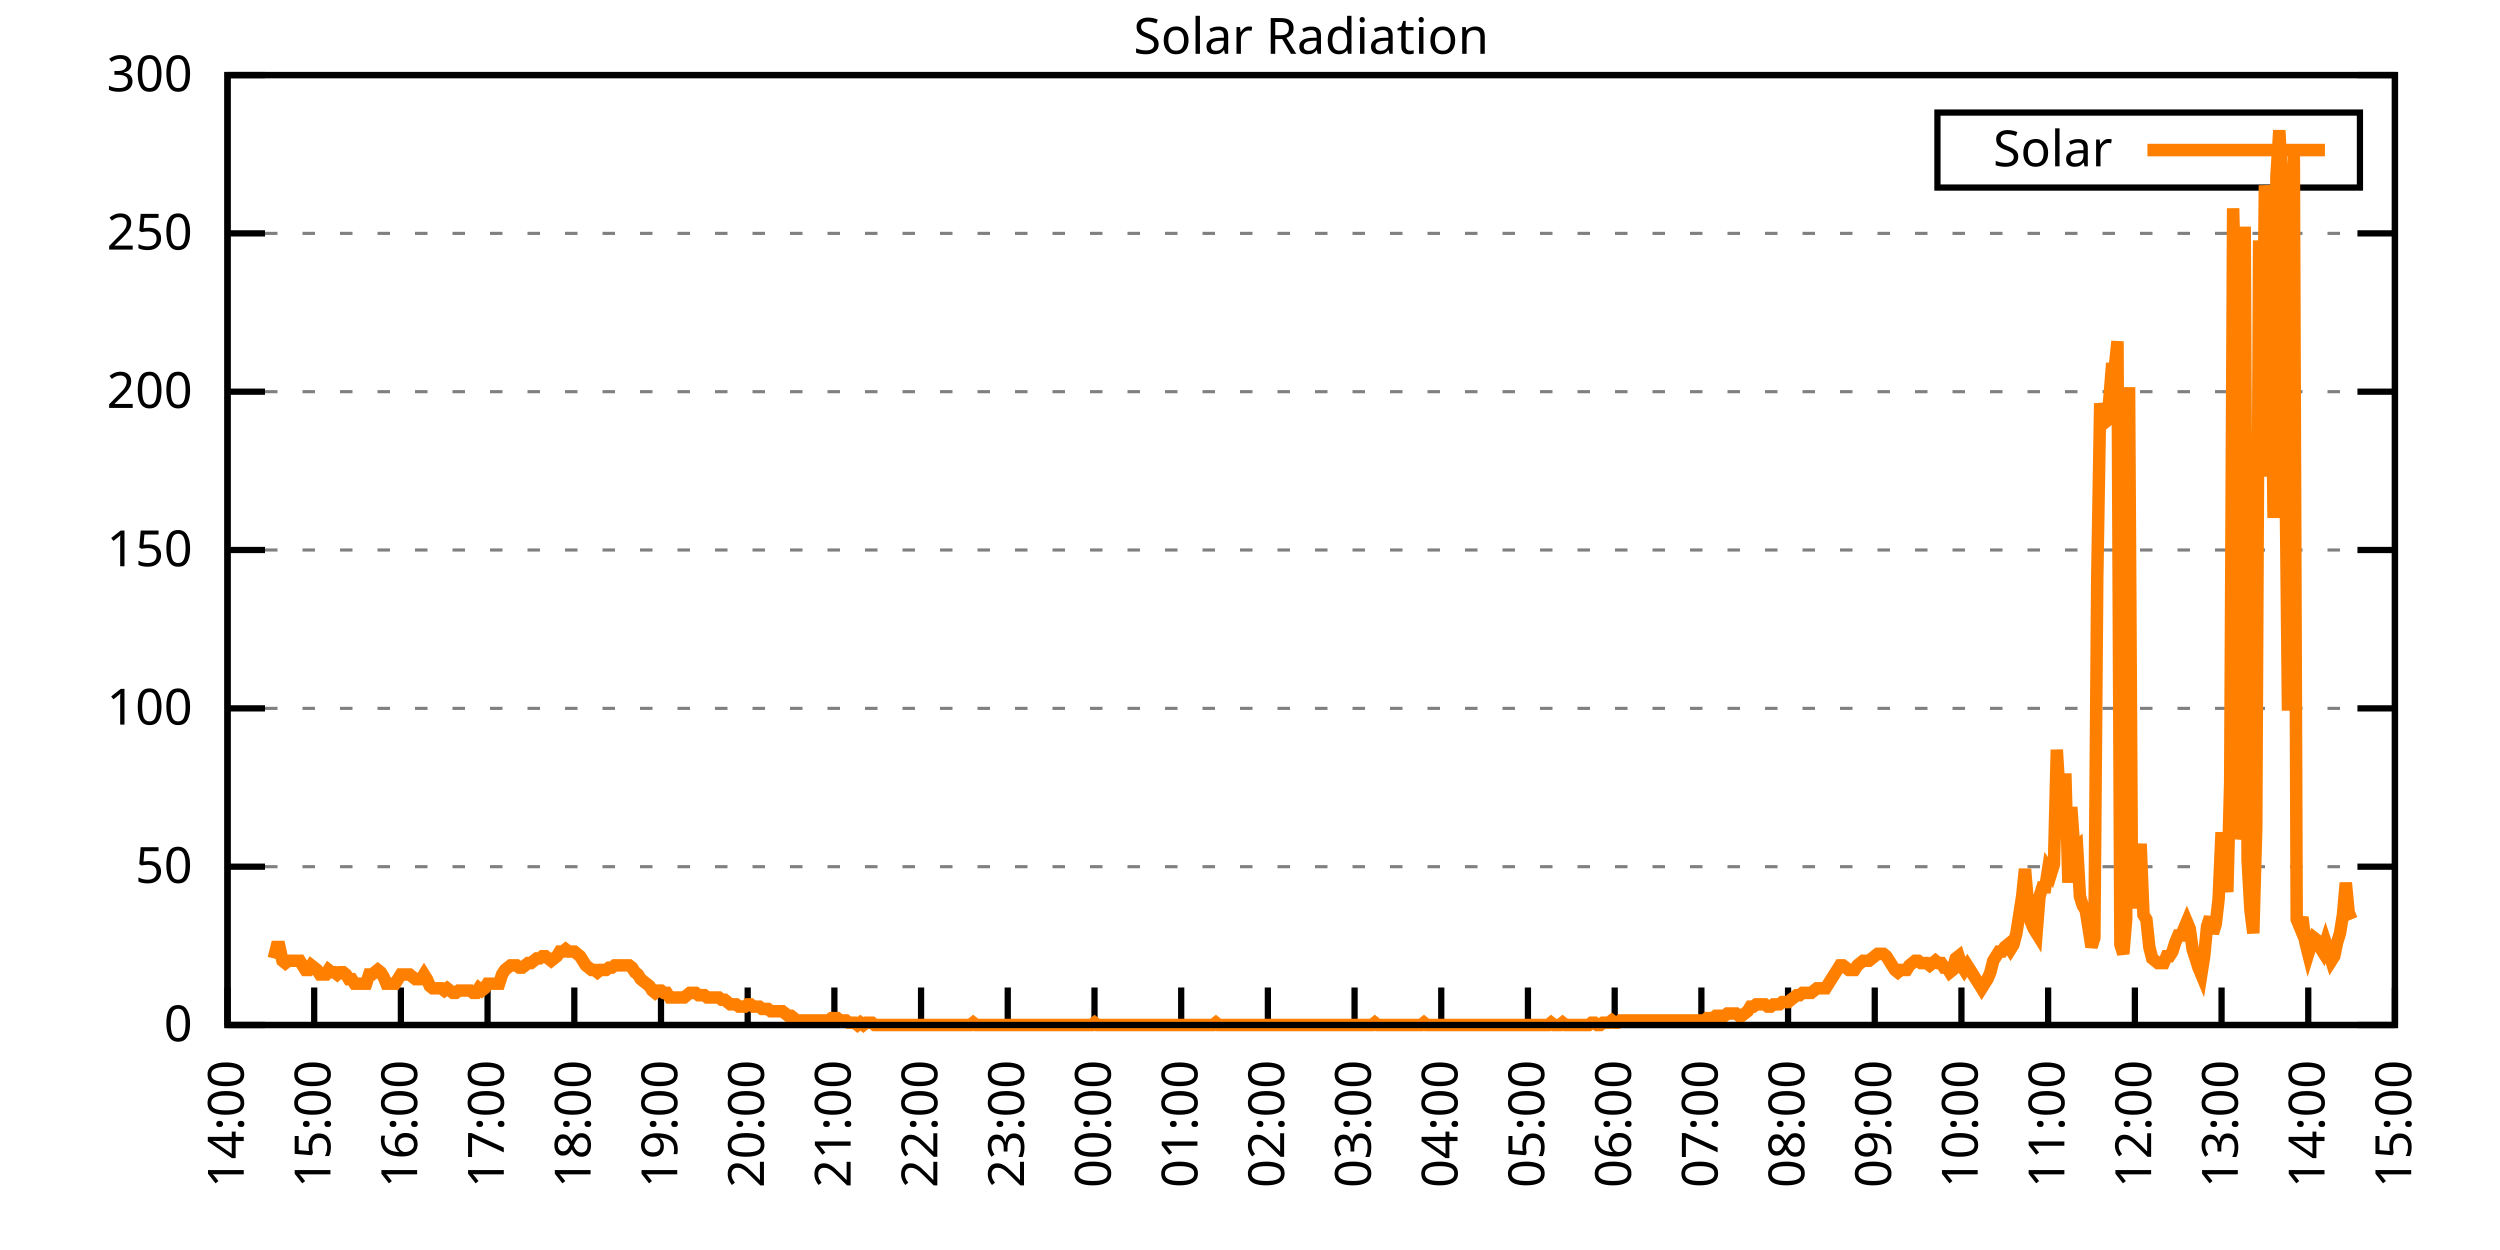
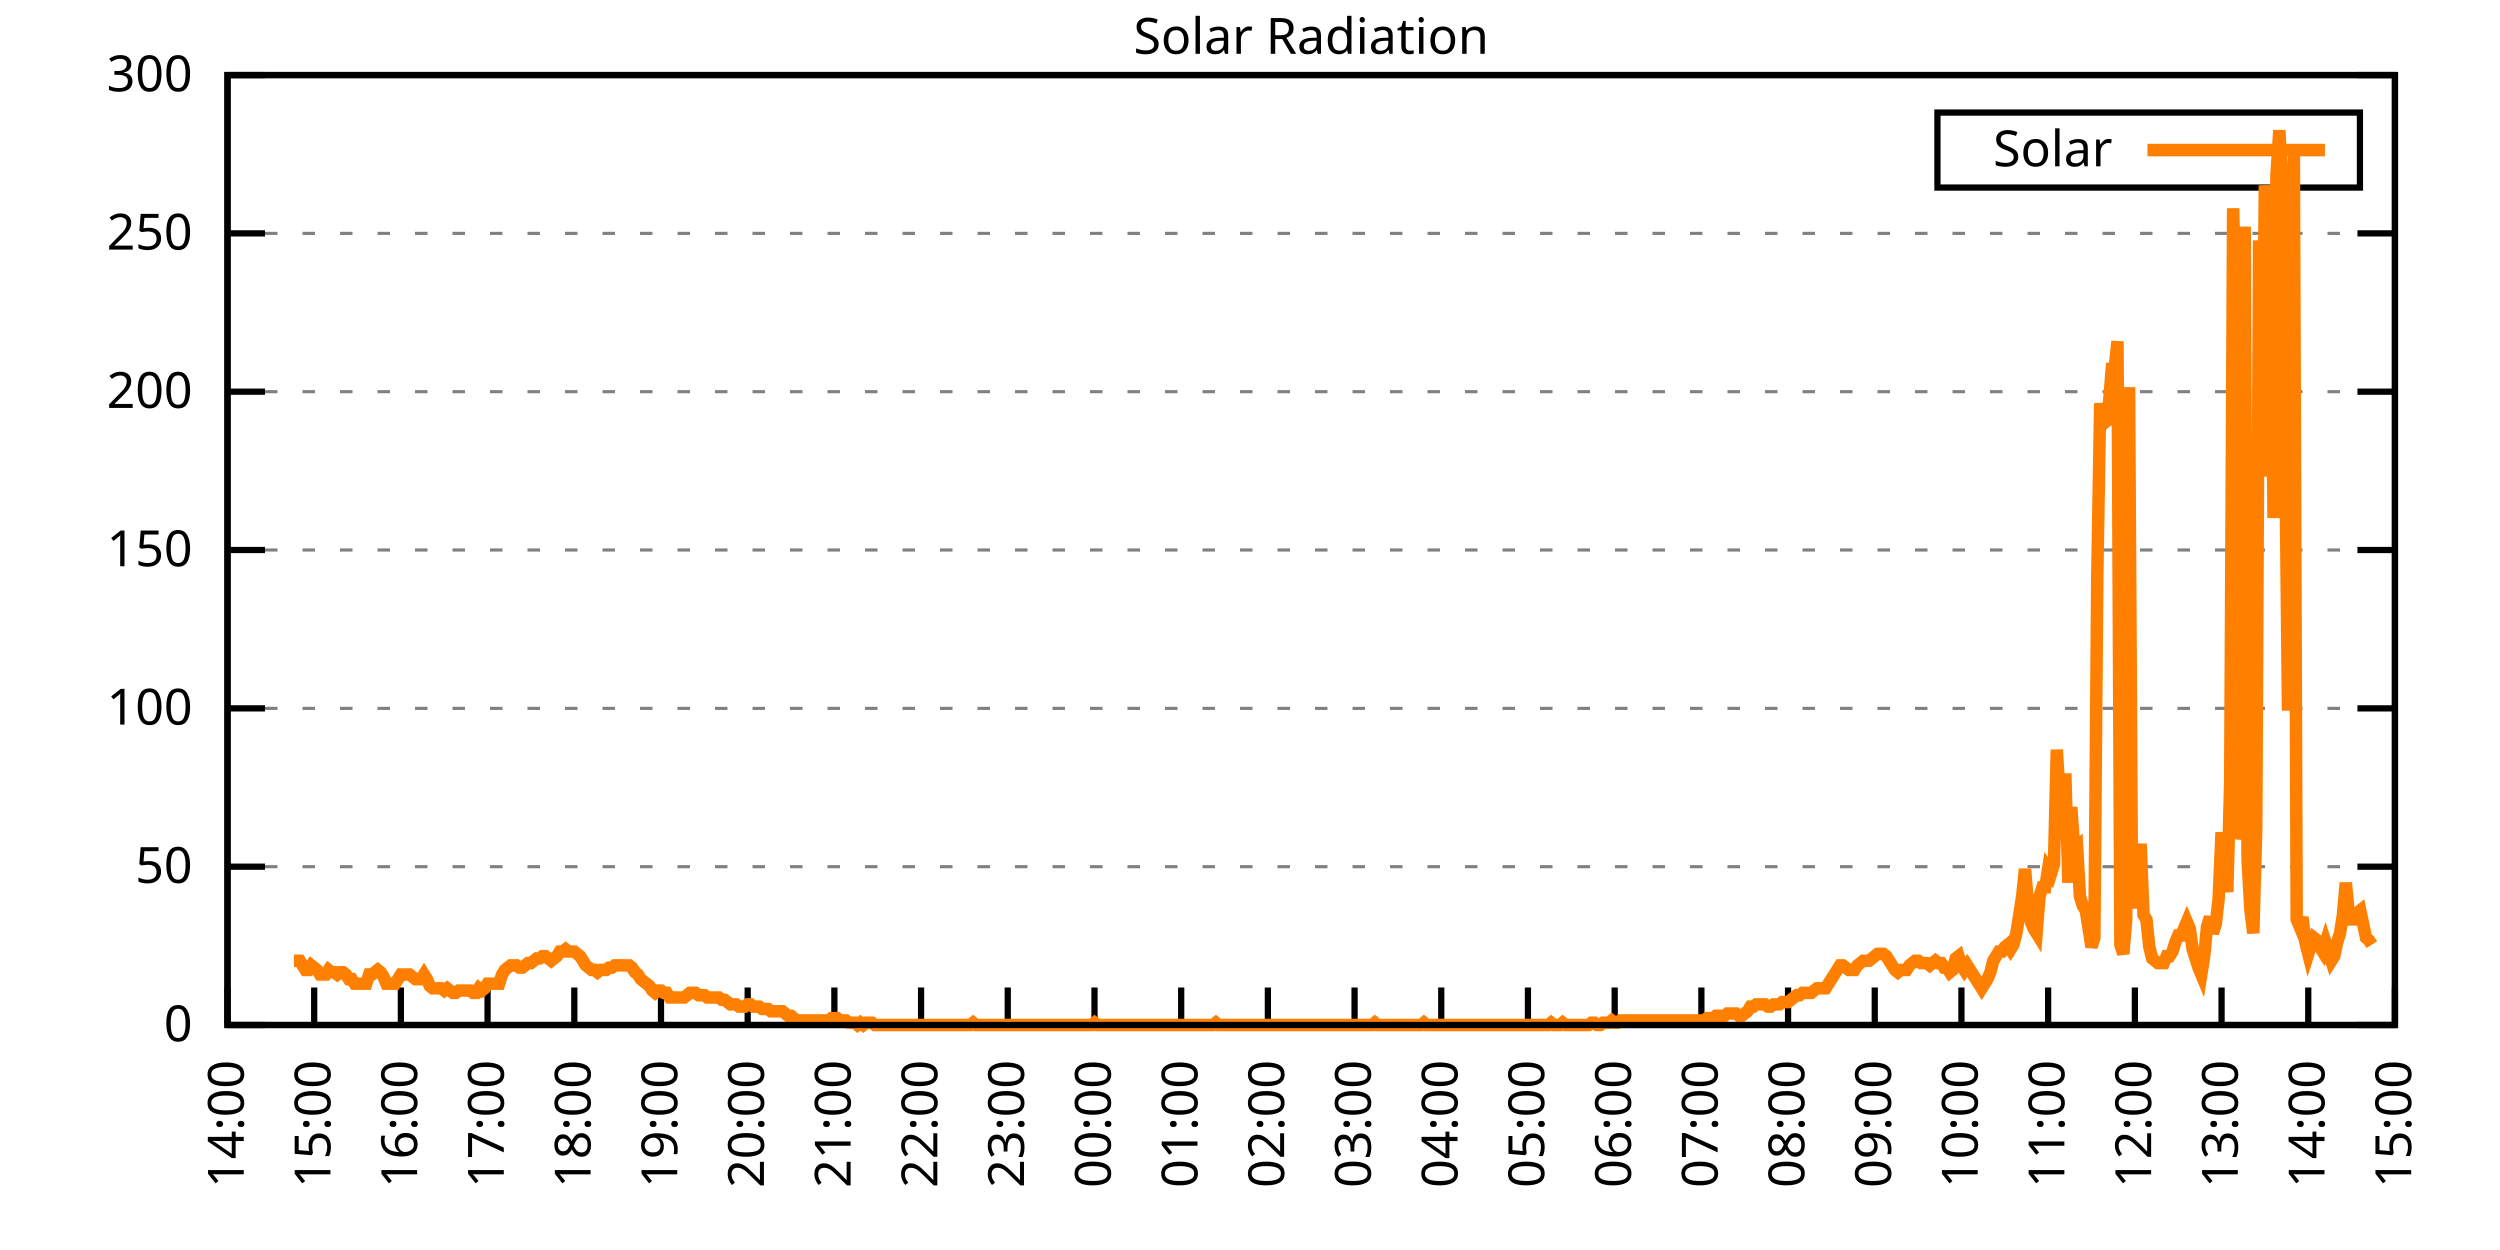
<svg xmlns="http://www.w3.org/2000/svg" xmlns:xlink="http://www.w3.org/1999/xlink" width="400" height="200" viewBox="0 0 400 200">
  <g id="gnuplot_canvas">
    <rect x="0" y="0" width="400" height="200" fill="none" />
    <defs>
      <circle id="gpDot" r="0.5" stroke-width="0.5" stroke="currentColor" />
      <path id="gpPt0" stroke-width="0.333" stroke="currentColor" d="M-1,0 h2 M0,-1 v2" />
      <path id="gpPt1" stroke-width="0.333" stroke="currentColor" d="M-1,-1 L1,1 M1,-1 L-1,1" />
      <path id="gpPt2" stroke-width="0.333" stroke="currentColor" d="M-1,0 L1,0 M0,-1 L0,1 M-1,-1 L1,1 M-1,1 L1,-1" />
      <rect id="gpPt3" stroke-width="0.333" stroke="currentColor" x="-1" y="-1" width="2" height="2" />
      <rect id="gpPt4" stroke-width="0.333" stroke="currentColor" fill="currentColor" x="-1" y="-1" width="2" height="2" />
      <circle id="gpPt5" stroke-width="0.333" stroke="currentColor" cx="0" cy="0" r="1" />
      <use xlink:href="#gpPt5" id="gpPt6" fill="currentColor" stroke="none" />
      <path id="gpPt7" stroke-width="0.333" stroke="currentColor" d="M0,-1.33 L-1.33,0.67 L1.33,0.67 z" />
      <use xlink:href="#gpPt7" id="gpPt8" fill="currentColor" stroke="none" />
      <use xlink:href="#gpPt7" id="gpPt9" stroke="currentColor" transform="rotate(180)" />
      <use xlink:href="#gpPt9" id="gpPt10" fill="currentColor" stroke="none" />
      <use xlink:href="#gpPt3" id="gpPt11" stroke="currentColor" transform="rotate(45)" />
      <use xlink:href="#gpPt11" id="gpPt12" fill="currentColor" stroke="none" />
      <path id="gpPt13" stroke-width="0.333" stroke="currentColor" d="M0,1.330 L1.265,0.411 L0.782,-1.067 L-0.782,-1.076 L-1.265,0.411 z" />
      <use xlink:href="#gpPt13" id="gpPt14" fill="currentColor" stroke="none" />
      <filter id="textbox" filterUnits="objectBoundingBox" x="0" y="0" height="1" width="1">
        <feFlood flood-color="white" flood-opacity="1" result="bgnd" />
        <feComposite in="SourceGraphic" in2="bgnd" operator="atop" />
      </filter>
      <filter id="greybox" filterUnits="objectBoundingBox" x="0" y="0" height="1" width="1">
        <feFlood flood-color="lightgrey" flood-opacity="1" result="grey" />
        <feComposite in="SourceGraphic" in2="grey" operator="atop" />
      </filter>
    </defs>
    <g fill="none" color="white" stroke="currentColor" stroke-width="1.00" stroke-linecap="butt" stroke-linejoin="miter">
</g>
    <g fill="none" color="black" stroke="currentColor" stroke-width="1.00" stroke-linecap="butt" stroke-linejoin="miter">
      <g stroke="none" shape-rendering="crispEdges">
        <polygon fill="rgb(255, 255, 255)" points="36.40,164.00 383.18,164.00 383.18,12.02 36.40,12.02 " />
      </g>
    </g>
    <g fill="none" color="black" stroke="currentColor" stroke-width="1.00" stroke-linecap="butt" stroke-linejoin="miter">
</g>
    <g fill="none" color="black" stroke="black" stroke-width="0.50" stroke-linecap="butt" stroke-linejoin="miter">
</g>
    <g fill="none" color="gray" stroke="currentColor" stroke-width="0.50" stroke-linecap="butt" stroke-linejoin="miter">
      <path stroke="gray" stroke-dasharray="2,4" class="gridline" d="M36.40,164.00 L383.19,164.00  " />
    </g>
    <g fill="none" color="gray" stroke="gray" stroke-width="1.00" stroke-linecap="butt" stroke-linejoin="miter">
</g>
    <g fill="none" color="black" stroke="currentColor" stroke-width="1.00" stroke-linecap="butt" stroke-linejoin="miter">
      <path stroke="black" d="M36.40,164.00 L42.40,164.00 M383.19,164.00 L377.19,164.00  " />
      <g transform="translate(30.80,166.60)" stroke="none" fill="black" font-family="Sans" font-size="8.00" text-anchor="end">
        <text>
          <tspan font-family="Sans"> 0</tspan>
        </text>
      </g>
    </g>
    <g fill="none" color="black" stroke="currentColor" stroke-width="1.00" stroke-linecap="butt" stroke-linejoin="miter">
</g>
    <g fill="none" color="black" stroke="black" stroke-width="0.50" stroke-linecap="butt" stroke-linejoin="miter">
</g>
    <g fill="none" color="gray" stroke="currentColor" stroke-width="0.50" stroke-linecap="butt" stroke-linejoin="miter">
      <path stroke="gray" stroke-dasharray="2,4" class="gridline" d="M36.40,138.67 L383.19,138.67  " />
    </g>
    <g fill="none" color="gray" stroke="gray" stroke-width="1.00" stroke-linecap="butt" stroke-linejoin="miter">
</g>
    <g fill="none" color="black" stroke="currentColor" stroke-width="1.00" stroke-linecap="butt" stroke-linejoin="miter">
      <path stroke="black" d="M36.40,138.67 L42.40,138.67 M383.19,138.67 L377.19,138.67  " />
      <g transform="translate(30.80,141.27)" stroke="none" fill="black" font-family="Sans" font-size="8.00" text-anchor="end">
        <text>
          <tspan font-family="Sans"> 50</tspan>
        </text>
      </g>
    </g>
    <g fill="none" color="black" stroke="currentColor" stroke-width="1.00" stroke-linecap="butt" stroke-linejoin="miter">
</g>
    <g fill="none" color="black" stroke="black" stroke-width="0.50" stroke-linecap="butt" stroke-linejoin="miter">
</g>
    <g fill="none" color="gray" stroke="currentColor" stroke-width="0.50" stroke-linecap="butt" stroke-linejoin="miter">
      <path stroke="gray" stroke-dasharray="2,4" class="gridline" d="M36.40,113.34 L383.19,113.34  " />
    </g>
    <g fill="none" color="gray" stroke="gray" stroke-width="1.00" stroke-linecap="butt" stroke-linejoin="miter">
</g>
    <g fill="none" color="black" stroke="currentColor" stroke-width="1.00" stroke-linecap="butt" stroke-linejoin="miter">
      <path stroke="black" d="M36.40,113.34 L42.40,113.34 M383.19,113.34 L377.19,113.34  " />
      <g transform="translate(30.80,115.94)" stroke="none" fill="black" font-family="Sans" font-size="8.00" text-anchor="end">
        <text>
          <tspan font-family="Sans"> 100</tspan>
        </text>
      </g>
    </g>
    <g fill="none" color="black" stroke="currentColor" stroke-width="1.00" stroke-linecap="butt" stroke-linejoin="miter">
</g>
    <g fill="none" color="black" stroke="black" stroke-width="0.50" stroke-linecap="butt" stroke-linejoin="miter">
</g>
    <g fill="none" color="gray" stroke="currentColor" stroke-width="0.50" stroke-linecap="butt" stroke-linejoin="miter">
      <path stroke="gray" stroke-dasharray="2,4" class="gridline" d="M36.40,88.00 L383.19,88.00  " />
    </g>
    <g fill="none" color="gray" stroke="gray" stroke-width="1.00" stroke-linecap="butt" stroke-linejoin="miter">
</g>
    <g fill="none" color="black" stroke="currentColor" stroke-width="1.00" stroke-linecap="butt" stroke-linejoin="miter">
      <path stroke="black" d="M36.40,88.00 L42.40,88.00 M383.19,88.00 L377.19,88.00  " />
      <g transform="translate(30.80,90.60)" stroke="none" fill="black" font-family="Sans" font-size="8.00" text-anchor="end">
        <text>
          <tspan font-family="Sans"> 150</tspan>
        </text>
      </g>
    </g>
    <g fill="none" color="black" stroke="currentColor" stroke-width="1.00" stroke-linecap="butt" stroke-linejoin="miter">
</g>
    <g fill="none" color="black" stroke="black" stroke-width="0.50" stroke-linecap="butt" stroke-linejoin="miter">
</g>
    <g fill="none" color="gray" stroke="currentColor" stroke-width="0.50" stroke-linecap="butt" stroke-linejoin="miter">
      <path stroke="gray" stroke-dasharray="2,4" class="gridline" d="M36.40,62.67 L383.19,62.67  " />
    </g>
    <g fill="none" color="gray" stroke="gray" stroke-width="1.00" stroke-linecap="butt" stroke-linejoin="miter">
</g>
    <g fill="none" color="black" stroke="currentColor" stroke-width="1.00" stroke-linecap="butt" stroke-linejoin="miter">
      <path stroke="black" d="M36.40,62.67 L42.40,62.67 M383.19,62.67 L377.19,62.67  " />
      <g transform="translate(30.80,65.27)" stroke="none" fill="black" font-family="Sans" font-size="8.00" text-anchor="end">
        <text>
          <tspan font-family="Sans"> 200</tspan>
        </text>
      </g>
    </g>
    <g fill="none" color="black" stroke="currentColor" stroke-width="1.00" stroke-linecap="butt" stroke-linejoin="miter">
</g>
    <g fill="none" color="black" stroke="black" stroke-width="0.50" stroke-linecap="butt" stroke-linejoin="miter">
</g>
    <g fill="none" color="gray" stroke="currentColor" stroke-width="0.50" stroke-linecap="butt" stroke-linejoin="miter">
      <path stroke="gray" stroke-dasharray="2,4" class="gridline" d="M36.40,37.34 L383.19,37.34  " />
    </g>
    <g fill="none" color="gray" stroke="gray" stroke-width="1.00" stroke-linecap="butt" stroke-linejoin="miter">
</g>
    <g fill="none" color="black" stroke="currentColor" stroke-width="1.00" stroke-linecap="butt" stroke-linejoin="miter">
      <path stroke="black" d="M36.40,37.34 L42.40,37.34 M383.19,37.34 L377.19,37.34  " />
      <g transform="translate(30.80,39.94)" stroke="none" fill="black" font-family="Sans" font-size="8.00" text-anchor="end">
        <text>
          <tspan font-family="Sans"> 250</tspan>
        </text>
      </g>
    </g>
    <g fill="none" color="black" stroke="currentColor" stroke-width="1.00" stroke-linecap="butt" stroke-linejoin="miter">
</g>
    <g fill="none" color="black" stroke="black" stroke-width="0.50" stroke-linecap="butt" stroke-linejoin="miter">
</g>
    <g fill="none" color="gray" stroke="currentColor" stroke-width="0.50" stroke-linecap="butt" stroke-linejoin="miter">
      <path stroke="gray" stroke-dasharray="2,4" class="gridline" d="M36.40,12.01 L383.19,12.01  " />
    </g>
    <g fill="none" color="gray" stroke="gray" stroke-width="1.00" stroke-linecap="butt" stroke-linejoin="miter">
</g>
    <g fill="none" color="black" stroke="currentColor" stroke-width="1.00" stroke-linecap="butt" stroke-linejoin="miter">
      <path stroke="black" d="M36.40,12.01 L42.40,12.01 M383.19,12.01 L377.19,12.01  " />
      <g transform="translate(30.80,14.61)" stroke="none" fill="black" font-family="Sans" font-size="8.00" text-anchor="end">
        <text>
          <tspan font-family="Sans"> 300</tspan>
        </text>
      </g>
    </g>
    <g fill="none" color="black" stroke="currentColor" stroke-width="1.00" stroke-linecap="butt" stroke-linejoin="miter">
      <path stroke="black" d="M36.40,164.00 L36.40,158.00  " />
      <g transform="translate(39.00,169.60) rotate(270.00)" stroke="none" fill="black" font-family="Sans" font-size="8.00" text-anchor="end">
        <text>
          <tspan font-family="Sans">14:00</tspan>
        </text>
      </g>
    </g>
    <g fill="none" color="black" stroke="currentColor" stroke-width="1.00" stroke-linecap="butt" stroke-linejoin="miter">
      <path stroke="black" d="M50.27,164.00 L50.27,158.00  " />
      <g transform="translate(52.87,169.60) rotate(270.00)" stroke="none" fill="black" font-family="Sans" font-size="8.00" text-anchor="end">
        <text>
          <tspan font-family="Sans">15:00</tspan>
        </text>
      </g>
    </g>
    <g fill="none" color="black" stroke="currentColor" stroke-width="1.00" stroke-linecap="butt" stroke-linejoin="miter">
      <path stroke="black" d="M64.14,164.00 L64.14,158.00  " />
      <g transform="translate(66.74,169.60) rotate(270.00)" stroke="none" fill="black" font-family="Sans" font-size="8.00" text-anchor="end">
        <text>
          <tspan font-family="Sans">16:00</tspan>
        </text>
      </g>
    </g>
    <g fill="none" color="black" stroke="currentColor" stroke-width="1.00" stroke-linecap="butt" stroke-linejoin="miter">
      <path stroke="black" d="M78.01,164.00 L78.01,158.00  " />
      <g transform="translate(80.61,169.60) rotate(270.00)" stroke="none" fill="black" font-family="Sans" font-size="8.00" text-anchor="end">
        <text>
          <tspan font-family="Sans">17:00</tspan>
        </text>
      </g>
    </g>
    <g fill="none" color="black" stroke="currentColor" stroke-width="1.00" stroke-linecap="butt" stroke-linejoin="miter">
      <path stroke="black" d="M91.89,164.00 L91.89,158.00  " />
      <g transform="translate(94.49,169.60) rotate(270.00)" stroke="none" fill="black" font-family="Sans" font-size="8.00" text-anchor="end">
        <text>
          <tspan font-family="Sans">18:00</tspan>
        </text>
      </g>
    </g>
    <g fill="none" color="black" stroke="currentColor" stroke-width="1.00" stroke-linecap="butt" stroke-linejoin="miter">
      <path stroke="black" d="M105.76,164.00 L105.76,158.00  " />
      <g transform="translate(108.36,169.60) rotate(270.00)" stroke="none" fill="black" font-family="Sans" font-size="8.00" text-anchor="end">
        <text>
          <tspan font-family="Sans">19:00</tspan>
        </text>
      </g>
    </g>
    <g fill="none" color="black" stroke="currentColor" stroke-width="1.00" stroke-linecap="butt" stroke-linejoin="miter">
      <path stroke="black" d="M119.63,164.00 L119.63,158.00  " />
      <g transform="translate(122.23,169.60) rotate(270.00)" stroke="none" fill="black" font-family="Sans" font-size="8.00" text-anchor="end">
        <text>
          <tspan font-family="Sans">20:00</tspan>
        </text>
      </g>
    </g>
    <g fill="none" color="black" stroke="currentColor" stroke-width="1.00" stroke-linecap="butt" stroke-linejoin="miter">
      <path stroke="black" d="M133.50,164.00 L133.50,158.00  " />
      <g transform="translate(136.10,169.60) rotate(270.00)" stroke="none" fill="black" font-family="Sans" font-size="8.00" text-anchor="end">
        <text>
          <tspan font-family="Sans">21:00</tspan>
        </text>
      </g>
    </g>
    <g fill="none" color="black" stroke="currentColor" stroke-width="1.00" stroke-linecap="butt" stroke-linejoin="miter">
      <path stroke="black" d="M147.37,164.00 L147.37,158.00  " />
      <g transform="translate(149.97,169.60) rotate(270.00)" stroke="none" fill="black" font-family="Sans" font-size="8.00" text-anchor="end">
        <text>
          <tspan font-family="Sans">22:00</tspan>
        </text>
      </g>
    </g>
    <g fill="none" color="black" stroke="currentColor" stroke-width="1.00" stroke-linecap="butt" stroke-linejoin="miter">
      <path stroke="black" d="M161.24,164.00 L161.24,158.00  " />
      <g transform="translate(163.84,169.60) rotate(270.00)" stroke="none" fill="black" font-family="Sans" font-size="8.00" text-anchor="end">
        <text>
          <tspan font-family="Sans">23:00</tspan>
        </text>
      </g>
    </g>
    <g fill="none" color="black" stroke="currentColor" stroke-width="1.00" stroke-linecap="butt" stroke-linejoin="miter">
      <path stroke="black" d="M175.12,164.00 L175.12,158.00  " />
      <g transform="translate(177.72,169.60) rotate(270.00)" stroke="none" fill="black" font-family="Sans" font-size="8.00" text-anchor="end">
        <text>
          <tspan font-family="Sans">00:00</tspan>
        </text>
      </g>
    </g>
    <g fill="none" color="black" stroke="currentColor" stroke-width="1.00" stroke-linecap="butt" stroke-linejoin="miter">
      <path stroke="black" d="M188.99,164.00 L188.99,158.00  " />
      <g transform="translate(191.59,169.60) rotate(270.00)" stroke="none" fill="black" font-family="Sans" font-size="8.00" text-anchor="end">
        <text>
          <tspan font-family="Sans">01:00</tspan>
        </text>
      </g>
    </g>
    <g fill="none" color="black" stroke="currentColor" stroke-width="1.00" stroke-linecap="butt" stroke-linejoin="miter">
      <path stroke="black" d="M202.86,164.00 L202.86,158.00  " />
      <g transform="translate(205.46,169.60) rotate(270.00)" stroke="none" fill="black" font-family="Sans" font-size="8.00" text-anchor="end">
        <text>
          <tspan font-family="Sans">02:00</tspan>
        </text>
      </g>
    </g>
    <g fill="none" color="black" stroke="currentColor" stroke-width="1.00" stroke-linecap="butt" stroke-linejoin="miter">
      <path stroke="black" d="M216.73,164.00 L216.73,158.00  " />
      <g transform="translate(219.33,169.60) rotate(270.00)" stroke="none" fill="black" font-family="Sans" font-size="8.00" text-anchor="end">
        <text>
          <tspan font-family="Sans">03:00</tspan>
        </text>
      </g>
    </g>
    <g fill="none" color="black" stroke="currentColor" stroke-width="1.00" stroke-linecap="butt" stroke-linejoin="miter">
      <path stroke="black" d="M230.60,164.00 L230.60,158.00  " />
      <g transform="translate(233.20,169.60) rotate(270.00)" stroke="none" fill="black" font-family="Sans" font-size="8.00" text-anchor="end">
        <text>
          <tspan font-family="Sans">04:00</tspan>
        </text>
      </g>
    </g>
    <g fill="none" color="black" stroke="currentColor" stroke-width="1.00" stroke-linecap="butt" stroke-linejoin="miter">
      <path stroke="black" d="M244.47,164.00 L244.47,158.00  " />
      <g transform="translate(247.07,169.60) rotate(270.00)" stroke="none" fill="black" font-family="Sans" font-size="8.00" text-anchor="end">
        <text>
          <tspan font-family="Sans">05:00</tspan>
        </text>
      </g>
    </g>
    <g fill="none" color="black" stroke="currentColor" stroke-width="1.00" stroke-linecap="butt" stroke-linejoin="miter">
      <path stroke="black" d="M258.35,164.00 L258.35,158.00  " />
      <g transform="translate(260.95,169.60) rotate(270.00)" stroke="none" fill="black" font-family="Sans" font-size="8.00" text-anchor="end">
        <text>
          <tspan font-family="Sans">06:00</tspan>
        </text>
      </g>
    </g>
    <g fill="none" color="black" stroke="currentColor" stroke-width="1.00" stroke-linecap="butt" stroke-linejoin="miter">
      <path stroke="black" d="M272.22,164.00 L272.22,158.00  " />
      <g transform="translate(274.82,169.60) rotate(270.00)" stroke="none" fill="black" font-family="Sans" font-size="8.00" text-anchor="end">
        <text>
          <tspan font-family="Sans">07:00</tspan>
        </text>
      </g>
    </g>
    <g fill="none" color="black" stroke="currentColor" stroke-width="1.00" stroke-linecap="butt" stroke-linejoin="miter">
      <path stroke="black" d="M286.09,164.00 L286.09,158.00  " />
      <g transform="translate(288.69,169.60) rotate(270.00)" stroke="none" fill="black" font-family="Sans" font-size="8.00" text-anchor="end">
        <text>
          <tspan font-family="Sans">08:00</tspan>
        </text>
      </g>
    </g>
    <g fill="none" color="black" stroke="currentColor" stroke-width="1.00" stroke-linecap="butt" stroke-linejoin="miter">
      <path stroke="black" d="M299.96,164.00 L299.96,158.00  " />
      <g transform="translate(302.56,169.60) rotate(270.00)" stroke="none" fill="black" font-family="Sans" font-size="8.00" text-anchor="end">
        <text>
          <tspan font-family="Sans">09:00</tspan>
        </text>
      </g>
    </g>
    <g fill="none" color="black" stroke="currentColor" stroke-width="1.00" stroke-linecap="butt" stroke-linejoin="miter">
      <path stroke="black" d="M313.83,164.00 L313.83,158.00  " />
      <g transform="translate(316.43,169.60) rotate(270.00)" stroke="none" fill="black" font-family="Sans" font-size="8.00" text-anchor="end">
        <text>
          <tspan font-family="Sans">10:00</tspan>
        </text>
      </g>
    </g>
    <g fill="none" color="black" stroke="currentColor" stroke-width="1.00" stroke-linecap="butt" stroke-linejoin="miter">
      <path stroke="black" d="M327.70,164.00 L327.70,158.00  " />
      <g transform="translate(330.30,169.60) rotate(270.00)" stroke="none" fill="black" font-family="Sans" font-size="8.00" text-anchor="end">
        <text>
          <tspan font-family="Sans">11:00</tspan>
        </text>
      </g>
    </g>
    <g fill="none" color="black" stroke="currentColor" stroke-width="1.00" stroke-linecap="butt" stroke-linejoin="miter">
      <path stroke="black" d="M341.58,164.00 L341.58,158.00  " />
      <g transform="translate(344.18,169.60) rotate(270.00)" stroke="none" fill="black" font-family="Sans" font-size="8.00" text-anchor="end">
        <text>
          <tspan font-family="Sans">12:00</tspan>
        </text>
      </g>
    </g>
    <g fill="none" color="black" stroke="currentColor" stroke-width="1.00" stroke-linecap="butt" stroke-linejoin="miter">
      <path stroke="black" d="M355.45,164.00 L355.45,158.00  " />
      <g transform="translate(358.05,169.60) rotate(270.00)" stroke="none" fill="black" font-family="Sans" font-size="8.00" text-anchor="end">
        <text>
          <tspan font-family="Sans">13:00</tspan>
        </text>
      </g>
    </g>
    <g fill="none" color="black" stroke="currentColor" stroke-width="1.00" stroke-linecap="butt" stroke-linejoin="miter">
      <path stroke="black" d="M369.32,164.00 L369.32,158.00  " />
      <g transform="translate(371.92,169.60) rotate(270.00)" stroke="none" fill="black" font-family="Sans" font-size="8.00" text-anchor="end">
        <text>
          <tspan font-family="Sans">14:00</tspan>
        </text>
      </g>
    </g>
    <g fill="none" color="black" stroke="currentColor" stroke-width="1.00" stroke-linecap="butt" stroke-linejoin="miter">
      <path stroke="black" d="M383.19,164.00 L383.19,158.00  " />
      <g transform="translate(385.79,169.60) rotate(270.00)" stroke="none" fill="black" font-family="Sans" font-size="8.00" text-anchor="end">
        <text>
          <tspan font-family="Sans">15:00</tspan>
        </text>
      </g>
    </g>
    <g fill="none" color="black" stroke="currentColor" stroke-width="1.00" stroke-linecap="butt" stroke-linejoin="miter">
</g>
    <g fill="none" color="black" stroke="currentColor" stroke-width="1.00" stroke-linecap="butt" stroke-linejoin="miter">
      <path stroke="black" d="M36.40,12.01 L36.40,164.00 L383.19,164.00 L383.19,12.01 L36.40,12.01 Z  " />
    </g>
    <g fill="none" color="black" stroke="currentColor" stroke-width="1.00" stroke-linecap="butt" stroke-linejoin="miter">
</g>
    <g fill="none" color="black" stroke="currentColor" stroke-width="1.00" stroke-linecap="butt" stroke-linejoin="miter">
      <path stroke="black" d="M309.99,30.01 L309.99,18.01 L377.59,18.01 L377.59,30.01 L309.99,30.01 Z  " />
    </g>
    <g id="Solar_Radiation_plot_1">
      <g fill="none" color="white" stroke="black" stroke-width="2.00" stroke-linecap="butt" stroke-linejoin="miter">
</g>
      <g fill="none" color="black" stroke="currentColor" stroke-width="2.00" stroke-linecap="butt" stroke-linejoin="miter">
        <g transform="translate(337.99,26.61)" stroke="none" fill="black" font-family="Sans" font-size="8.00" text-anchor="end">
          <text>
            <tspan font-family="Sans">Solar</tspan>
          </text>
        </g>
      </g>
      <g fill="none" color="black" stroke="currentColor" stroke-width="2.00" stroke-linecap="butt" stroke-linejoin="miter">
-         <path stroke="rgb(255, 127,   0)" d="M343.59,24.01 L371.99,24.01 M43.80,153.35 L44.26,151.52 L44.72,151.52 L45.19,153.72 L45.65,154.09 L46.11,153.72   L46.57,153.72 L47.03,153.72 L47.50,153.72 L47.96,153.72 L48.42,154.46 L48.88,155.19 L49.35,155.19 L49.81,154.46   L50.27,154.82 L50.73,155.19 L51.20,155.92 L51.66,155.92 L52.12,155.92 L52.58,155.19 L53.05,155.56 L53.51,155.56   L53.97,155.92 L54.43,155.56 L54.90,155.56 L55.36,155.92 L55.82,156.66 L56.28,156.66 L56.75,157.39 L57.21,157.39   L57.67,157.39 L58.13,157.39 L58.59,157.39 L59.06,155.92 L59.52,155.92 L59.98,155.56 L60.44,155.19 L60.91,155.56   L61.37,156.29 L61.83,157.39 L62.29,157.39 L62.76,157.39 L63.22,157.39 L63.68,156.66 L64.14,155.92 L64.61,155.92   L65.07,155.92 L65.53,155.92 L65.99,156.29 L66.46,156.66 L66.92,156.66 L67.38,156.66 L67.84,155.92 L68.30,156.66   L68.77,157.76 L69.23,158.13 L69.69,158.13 L70.15,158.13 L70.62,158.13 L71.08,158.49 L71.54,158.13 L72.00,158.49   L72.47,158.86 L72.93,158.86 L73.39,158.49 L73.85,158.49 L74.32,158.49 L74.78,158.49 L75.24,158.49 L75.70,158.86   L76.17,158.86 L76.63,158.13 L77.09,158.49 L77.55,158.13 L78.01,157.39 L78.48,157.39 L78.94,157.39 L79.40,157.39   L79.86,157.39 L80.33,155.92 L80.79,155.19 L81.25,154.82 L81.71,154.46 L82.18,154.46 L82.64,154.46 L83.10,154.82   L83.56,154.82 L84.03,154.46 L84.49,154.09 L84.95,154.09 L85.41,153.72 L85.88,153.35 L86.34,153.35 L86.80,152.99   L87.26,152.99 L87.72,153.35 L88.19,153.72 L88.65,153.35 L89.11,152.99 L89.57,152.25 L90.04,152.25 L90.50,151.89   L90.96,152.25 L91.42,152.25 L91.89,152.25 L92.35,152.62 L92.81,152.99 L93.27,153.72 L93.74,154.46 L94.20,154.82   L94.66,155.19 L95.12,155.19 L95.59,155.56 L96.05,155.19 L96.51,155.19 L96.97,155.19 L97.44,154.82 L97.90,154.82   L98.36,154.46 L98.82,154.46 L99.28,154.46 L99.75,154.46 L100.21,154.46 L100.67,154.46 L101.13,154.82 L101.60,155.56   L102.06,155.92 L102.52,156.66 L102.98,157.03 L103.45,157.39 L103.91,157.76 L104.37,158.49 L104.83,158.86 L105.30,158.49   L105.76,158.49 L106.22,158.86 L106.68,158.86 L107.15,159.60 L107.61,159.60 L108.07,159.60 L108.53,159.60 L108.99,159.60   L109.46,159.60 L109.92,159.23 L110.38,158.86 L110.84,158.86 L111.31,158.86 L111.77,159.23 L112.23,159.23 L112.69,159.23   L113.16,159.60 L113.62,159.60 L114.08,159.60 L114.54,159.60 L115.01,159.60 L115.47,159.96 L115.93,159.96 L116.39,160.33   L116.86,160.70 L117.78,160.70 L118.24,161.06 L118.70,161.06 L119.17,161.06 L119.63,160.70 L120.09,160.70 L120.55,161.06   L121.02,161.06 L121.48,161.06 L121.94,161.43 L122.40,161.43 L122.87,161.43 L123.33,161.80 L123.79,161.80 L124.25,161.80   L124.72,161.80 L125.18,161.80 L125.64,162.16 L126.10,162.53 L126.57,162.53 L127.03,162.90 L127.49,163.27 L127.95,163.27   L128.41,163.27 L128.88,163.27 L129.34,163.27 L129.80,163.27 L130.26,163.27 L130.73,163.27 L131.19,163.27 L131.65,163.27   L132.11,163.27 L132.58,163.27 L133.04,162.90 L133.50,162.90 L133.96,162.90 L134.43,163.27 L134.89,163.27 L135.35,163.27   L135.81,163.63 L136.28,163.63 L136.74,163.63 L137.20,164.00 L137.66,163.63 L138.13,164.00 L138.59,163.63 L139.05,163.63   L139.51,163.63 L139.97,164.00 L140.44,164.00 L140.90,164.00 L141.36,164.00 L141.82,164.00 L142.29,164.00 L142.75,164.00   L143.21,164.00 L143.67,164.00 L144.14,164.00 L144.60,164.00 L145.06,164.00 L145.52,164.00 L145.99,164.00 L146.45,164.00   L146.91,164.00 L147.37,164.00 L147.84,164.00 L148.30,164.00 L148.76,164.00 L149.22,164.00 L149.68,164.00 L150.15,164.00   L150.61,164.00 L151.07,164.00 L151.53,164.00 L152.00,164.00 L152.46,164.00 L152.92,164.00 L153.38,164.00 L153.85,164.00   L154.31,164.00 L154.77,164.00 L155.23,164.00 L155.70,163.63 L156.16,164.00 L156.62,164.00 L157.08,164.00 L157.55,164.00   L158.01,164.00 L158.47,164.00 L158.93,164.00 L159.39,164.00 L159.86,164.00 L160.32,164.00 L160.78,164.00 L161.24,164.00   L161.71,164.00 L162.17,164.00 L162.63,164.00 L163.09,164.00 L163.56,164.00 L164.02,164.00 L164.48,164.00 L164.94,164.00   L165.41,164.00 L165.87,164.00 L166.33,164.00 L166.79,164.00 L167.26,164.00 L167.72,164.00 L168.18,164.00 L168.64,164.00   L169.10,164.00 L169.57,164.00 L170.03,164.00 L170.49,164.00 L170.95,164.00 L171.42,164.00 L171.88,164.00 L172.34,164.00   L172.80,164.00 L173.27,164.00 L173.73,164.00 L174.19,164.00 L174.65,164.00 L175.12,163.63 L175.58,164.00 L176.04,164.00   L176.50,164.00 L176.97,164.00 L177.43,164.00 L177.89,164.00 L178.35,164.00 L178.82,164.00 L179.28,164.00 L179.74,164.00   L180.20,164.00 L180.66,164.00 L181.13,164.00 L181.59,164.00 L182.05,164.00 L182.51,164.00 L182.98,164.00 L183.44,164.00   L183.90,164.00 L184.36,164.00 L184.83,164.00 L185.29,164.00 L185.75,164.00 L186.21,164.00 L186.68,164.00 L187.14,164.00   L187.60,164.00 L188.06,164.00 L188.53,164.00 L188.99,164.00 L189.45,164.00 L189.91,164.00 L190.37,164.00 L190.84,164.00   L191.30,164.00 L191.76,164.00 L192.22,164.00 L192.69,164.00 L193.15,164.00 L193.61,164.00 L194.07,164.00 L194.54,163.63   L195.00,164.00 L195.46,164.00 L195.92,164.00 L196.39,164.00 L196.85,164.00 L197.31,164.00 L197.77,164.00 L198.24,164.00   L198.70,164.00 L199.16,164.00 L199.62,164.00 L200.08,164.00 L200.55,164.00 L201.01,164.00 L201.47,164.00 L201.93,164.00   L202.40,164.00 L202.86,164.00 L203.32,164.00 L203.78,164.00 L204.25,164.00 L204.71,164.00 L205.17,164.00 L205.63,164.00   L206.10,164.00 L206.56,164.00 L207.02,164.00 L207.48,164.00 L207.95,164.00 L208.41,164.00 L208.87,164.00 L209.33,164.00   L209.80,164.00 L210.26,164.00 L210.72,164.00 L211.18,164.00 L211.64,164.00 L212.11,164.00 L212.57,164.00 L213.03,164.00   L213.49,164.00 L213.96,164.00 L214.42,164.00 L214.88,164.00 L215.34,164.00 L215.81,164.00 L216.27,164.00 L216.73,164.00   L217.19,164.00 L217.66,164.00 L218.12,164.00 L218.58,164.00 L219.04,164.00 L219.51,164.00 L219.97,163.63 L220.43,164.00   L220.89,164.00 L221.35,164.00 L221.82,164.00 L222.28,164.00 L222.74,164.00 L223.20,164.00 L223.67,164.00 L224.13,164.00   L224.59,164.00 L225.05,164.00 L225.52,164.00 L225.98,164.00 L226.44,164.00 L226.90,164.00 L227.37,164.00 L227.83,163.63   L228.29,164.00 L228.75,164.00 L229.22,164.00 L229.68,164.00 L230.14,164.00 L230.60,164.00 L231.06,164.00 L231.53,164.00   L231.99,164.00 L232.45,164.00 L232.91,164.00 L233.38,164.00 L233.84,164.00 L234.30,164.00 L234.76,164.00 L235.23,164.00   L235.69,164.00 L236.15,164.00 L236.61,164.00 L237.08,164.00 L237.54,164.00 L238.00,164.00 L238.46,164.00 L238.93,164.00   L239.39,164.00 L239.85,164.00 L240.31,164.00 L240.77,164.00 L241.24,164.00 L241.70,164.00 L242.16,164.00 L242.62,164.00   L243.09,164.00 L243.55,164.00 L244.01,164.00 L244.47,164.00 L244.94,164.00 L245.40,164.00 L245.86,164.00 L246.32,164.00   L246.79,164.00 L247.25,164.00 L247.71,164.00 L248.17,163.63 L248.64,164.00 L249.10,164.00 L249.56,164.00 L250.02,163.63   L250.49,164.00 L250.95,164.00 L251.41,164.00 L251.87,164.00 L252.33,164.00 L252.80,164.00 L253.26,164.00 L253.72,164.00   L254.18,164.00 L254.65,163.63 L255.11,163.63 L255.57,164.00 L256.03,164.00 L256.50,163.63 L256.96,163.63 L257.42,163.63   L257.88,163.27 L258.35,163.63 L258.81,163.63 L259.27,163.27 L259.73,163.27 L260.20,163.27 L260.66,163.27 L261.12,163.27   L261.58,163.27 L262.04,163.27 L262.51,163.27 L262.97,163.27 L263.43,163.27 L263.89,163.27 L264.36,163.27 L264.82,163.27   L265.28,163.27 L265.74,163.27 L266.21,163.27 L266.67,163.27 L267.13,163.27 L267.59,163.27 L268.06,163.27 L268.52,163.27   L268.98,163.27 L269.44,163.27 L269.91,163.27 L270.37,163.27 L270.83,163.27 L271.29,163.27 L271.75,163.27 L272.22,163.27   L272.68,163.27 L273.14,162.90 L273.60,162.90 L274.07,162.90 L274.53,162.53 L274.99,162.53 L275.45,162.53 L275.92,162.53   L276.38,162.16 L276.84,162.16 L277.30,162.16 L277.77,162.16 L278.23,162.53 L278.69,162.53 L279.15,162.16 L279.62,161.80   L280.08,161.06 L280.54,161.06 L281.00,160.70 L281.46,160.70 L281.93,160.70 L282.39,160.70 L282.85,161.06 L283.31,161.06   L283.78,160.70 L284.24,160.70 L284.70,160.70 L285.16,160.33 L285.63,160.33 L286.09,160.33 L286.55,159.96 L287.01,159.60   L287.48,159.23 L287.94,159.23 L288.40,158.86 L288.86,158.86 L289.33,158.86 L289.79,158.86 L290.25,158.49 L290.71,158.13   L291.18,158.13 L291.64,158.13 L292.10,158.13 L292.56,157.39 L293.02,156.66 L293.49,155.92 L293.95,155.19 L294.41,154.46   L294.87,154.46 L295.34,154.82 L295.80,155.19 L296.26,155.19 L296.72,155.19 L297.19,154.46 L297.65,154.09 L298.11,153.72   L298.57,153.72 L299.04,153.72 L299.50,153.35 L299.96,152.99 L300.42,152.62 L300.89,152.62 L301.35,152.62 L301.81,152.99   L302.27,153.72 L302.73,154.46 L303.20,155.19 L303.66,155.56 L304.12,155.19 L304.58,155.19 L305.05,155.19 L305.51,154.46   L305.97,154.09 L306.43,153.72 L306.90,153.72 L307.36,154.09 L307.82,154.09 L308.28,154.09 L308.75,154.46 L309.21,154.09   L309.67,153.72 L310.13,154.09 L310.60,154.09 L311.06,154.82 L311.52,154.82 L311.98,155.56 L312.44,155.19 L312.91,153.35   L313.37,152.99 L313.83,154.46 L314.29,155.19 L314.76,154.46 L315.22,155.19 L315.68,155.92 L316.14,156.66 L316.61,157.39   L317.07,158.13 L317.53,157.39 L317.99,156.66 L318.46,155.56 L318.92,153.72 L319.38,152.99 L319.84,152.25 L320.31,152.25   L320.77,151.52 L321.23,151.15 L321.69,151.89 L322.15,151.15 L322.62,149.32 L323.08,146.38 L323.54,143.44 L324.00,139.04   L324.47,144.55 L324.93,147.48 L325.39,148.58 L325.85,149.32 L326.32,143.44 L326.78,141.98 L327.24,141.98 L327.70,139.04   L328.17,139.77 L328.63,138.30 L329.09,119.95 L329.55,127.66 L330.02,124.72 L330.48,124.72 L330.94,141.24 L331.40,129.13   L331.87,135.74 L332.33,135.37 L332.79,143.44 L333.25,144.91 L333.71,145.65 L334.18,148.58 L334.64,151.52 L335.10,150.05   L335.56,92.42 L336.03,64.52 L336.49,67.83 L336.95,67.46 L337.41,64.89 L337.88,59.02 L338.34,59.02 L338.80,54.61   L339.26,151.15 L339.73,152.62 L340.19,147.11 L340.65,61.95 L341.11,140.51 L341.58,145.28 L342.04,141.98 L342.50,135.00   L342.96,146.38 L343.42,147.11 L343.89,151.52 L344.35,153.35 L344.81,153.72 L345.27,154.09 L345.74,154.09 L346.20,154.09   L346.66,152.99 L347.12,152.99 L347.59,152.25 L348.05,150.79 L348.51,149.68 L348.97,149.68 L349.44,148.58 L349.90,147.48   L350.36,148.58 L350.82,151.89 L351.29,153.35 L351.75,154.82 L352.21,155.92 L352.67,152.99 L353.13,148.22 L353.60,146.75   L354.06,149.32 L354.52,147.85 L354.98,143.81 L355.45,133.17 L355.91,139.41 L356.37,142.71 L356.83,125.09 L357.30,33.32   L357.76,52.78 L358.22,134.27 L358.68,131.33 L359.15,36.26 L359.61,137.57 L360.07,145.65 L360.53,149.32 L361.00,132.43   L361.46,38.46 L361.92,76.27 L362.38,29.65 L362.84,36.26 L363.31,41.03 L363.77,82.88 L364.23,28.18 L364.69,20.84   L365.16,29.65 L365.62,69.29 L366.08,113.71 L366.54,75.53 L367.01,23.78 L367.47,147.11 L367.93,148.22 L368.39,146.75   L368.86,150.79 L369.32,152.62 L369.78,151.15 L370.24,150.05 L370.71,150.42 L371.17,151.52 L371.63,152.25 L372.09,150.79   L372.56,152.25 L373.02,153.72 L373.48,152.99 L373.94,150.79 L374.40,149.32 L374.87,146.38 L375.33,141.24 L375.79,146.01   L376.25,147.11  " />
+         <path stroke="rgb(255, 127,   0)" d="M343.59,24.01 L371.99,24.01 M47.03,153.72 L47.50,153.72 L47.96,153.72 L48.42,154.46 L48.88,155.19 L49.35,155.19   L49.81,154.46 L50.27,154.82 L50.73,155.19 L51.20,155.92 L51.66,155.92 L52.12,155.92 L52.58,155.19 L53.05,155.56   L53.51,155.56 L53.97,155.92 L54.43,155.56 L54.90,155.56 L55.36,155.92 L55.82,156.66 L56.28,156.66 L56.75,157.39   L57.21,157.39 L57.67,157.39 L58.13,157.39 L58.59,157.39 L59.06,155.92 L59.52,155.92 L59.98,155.56 L60.44,155.19   L60.91,155.56 L61.37,156.29 L61.83,157.39 L62.29,157.39 L62.76,157.39 L63.22,157.39 L63.68,156.66 L64.14,155.92   L64.61,155.92 L65.07,155.92 L65.53,155.92 L65.99,156.29 L66.46,156.66 L66.92,156.66 L67.38,156.66 L67.84,155.92   L68.30,156.66 L68.77,157.76 L69.23,158.13 L69.69,158.13 L70.15,158.13 L70.62,158.13 L71.08,158.49 L71.54,158.13   L72.00,158.49 L72.47,158.86 L72.93,158.86 L73.39,158.49 L73.85,158.49 L74.32,158.49 L74.78,158.49 L75.24,158.49   L75.70,158.86 L76.17,158.86 L76.63,158.13 L77.09,158.49 L77.55,158.13 L78.01,157.39 L78.48,157.39 L78.94,157.39   L79.40,157.39 L79.86,157.39 L80.33,155.92 L80.79,155.19 L81.25,154.82 L81.71,154.46 L82.18,154.46 L82.64,154.46   L83.10,154.82 L83.56,154.82 L84.03,154.46 L84.49,154.09 L84.95,154.09 L85.41,153.72 L85.88,153.35 L86.34,153.35   L86.80,152.99 L87.26,152.99 L87.72,153.35 L88.19,153.72 L88.65,153.35 L89.11,152.99 L89.57,152.25 L90.04,152.25   L90.50,151.89 L90.96,152.25 L91.42,152.25 L91.89,152.25 L92.35,152.62 L92.81,152.99 L93.27,153.72 L93.74,154.46   L94.20,154.82 L94.66,155.19 L95.12,155.19 L95.59,155.56 L96.05,155.19 L96.51,155.19 L96.97,155.19 L97.44,154.82   L97.90,154.82 L98.36,154.46 L98.82,154.46 L99.28,154.46 L99.75,154.46 L100.21,154.46 L100.67,154.46 L101.13,154.82   L101.60,155.56 L102.06,155.92 L102.52,156.66 L102.98,157.03 L103.45,157.39 L103.91,157.76 L104.37,158.49 L104.83,158.86   L105.30,158.49 L105.76,158.49 L106.22,158.86 L106.68,158.86 L107.15,159.60 L107.61,159.60 L108.07,159.60 L108.53,159.60   L108.99,159.60 L109.46,159.60 L109.92,159.23 L110.38,158.86 L110.84,158.86 L111.31,158.86 L111.77,159.23 L112.23,159.23   L112.69,159.23 L113.16,159.60 L113.62,159.60 L114.08,159.60 L114.54,159.60 L115.01,159.60 L115.47,159.96 L115.93,159.96   L116.39,160.33 L116.86,160.70 L117.78,160.70 L118.24,161.06 L118.70,161.06 L119.17,161.06 L119.63,160.70 L120.09,160.70   L120.55,161.06 L121.02,161.06 L121.48,161.06 L121.94,161.43 L122.40,161.43 L122.87,161.43 L123.33,161.80 L123.79,161.80   L124.25,161.80 L124.72,161.80 L125.18,161.80 L125.64,162.16 L126.10,162.53 L126.57,162.53 L127.03,162.90 L127.49,163.27   L127.95,163.27 L128.41,163.27 L128.88,163.27 L129.34,163.27 L129.80,163.27 L130.26,163.27 L130.73,163.27 L131.19,163.27   L131.65,163.27 L132.11,163.27 L132.58,163.27 L133.04,162.90 L133.50,162.90 L133.96,162.90 L134.43,163.27 L134.89,163.27   L135.35,163.27 L135.81,163.63 L136.28,163.63 L136.74,163.63 L137.20,164.00 L137.66,163.63 L138.13,164.00 L138.59,163.63   L139.05,163.63 L139.51,163.63 L139.97,164.00 L140.44,164.00 L140.90,164.00 L141.36,164.00 L141.82,164.00 L142.29,164.00   L142.75,164.00 L143.21,164.00 L143.67,164.00 L144.14,164.00 L144.60,164.00 L145.06,164.00 L145.52,164.00 L145.99,164.00   L146.45,164.00 L146.91,164.00 L147.37,164.00 L147.84,164.00 L148.30,164.00 L148.76,164.00 L149.22,164.00 L149.68,164.00   L150.15,164.00 L150.61,164.00 L151.07,164.00 L151.53,164.00 L152.00,164.00 L152.46,164.00 L152.92,164.00 L153.38,164.00   L153.85,164.00 L154.31,164.00 L154.77,164.00 L155.23,164.00 L155.70,163.63 L156.16,164.00 L156.62,164.00 L157.08,164.00   L157.55,164.00 L158.01,164.00 L158.47,164.00 L158.93,164.00 L159.39,164.00 L159.86,164.00 L160.32,164.00 L160.78,164.00   L161.24,164.00 L161.71,164.00 L162.17,164.00 L162.63,164.00 L163.09,164.00 L163.56,164.00 L164.02,164.00 L164.48,164.00   L164.94,164.00 L165.41,164.00 L165.87,164.00 L166.33,164.00 L166.79,164.00 L167.26,164.00 L167.72,164.00 L168.18,164.00   L168.64,164.00 L169.10,164.00 L169.57,164.00 L170.03,164.00 L170.49,164.00 L170.95,164.00 L171.42,164.00 L171.88,164.00   L172.34,164.00 L172.80,164.00 L173.27,164.00 L173.73,164.00 L174.19,164.00 L174.65,164.00 L175.12,163.63 L175.58,164.00   L176.04,164.00 L176.50,164.00 L176.97,164.00 L177.43,164.00 L177.89,164.00 L178.35,164.00 L178.82,164.00 L179.28,164.00   L179.74,164.00 L180.20,164.00 L180.66,164.00 L181.13,164.00 L181.59,164.00 L182.05,164.00 L182.51,164.00 L182.98,164.00   L183.44,164.00 L183.90,164.00 L184.36,164.00 L184.83,164.00 L185.29,164.00 L185.75,164.00 L186.21,164.00 L186.68,164.00   L187.14,164.00 L187.60,164.00 L188.06,164.00 L188.53,164.00 L188.99,164.00 L189.45,164.00 L189.91,164.00 L190.37,164.00   L190.84,164.00 L191.30,164.00 L191.76,164.00 L192.22,164.00 L192.69,164.00 L193.15,164.00 L193.61,164.00 L194.07,164.00   L194.54,163.63 L195.00,164.00 L195.46,164.00 L195.92,164.00 L196.39,164.00 L196.85,164.00 L197.31,164.00 L197.77,164.00   L198.24,164.00 L198.70,164.00 L199.16,164.00 L199.62,164.00 L200.08,164.00 L200.55,164.00 L201.01,164.00 L201.47,164.00   L201.93,164.00 L202.40,164.00 L202.86,164.00 L203.32,164.00 L203.78,164.00 L204.25,164.00 L204.71,164.00 L205.17,164.00   L205.63,164.00 L206.10,164.00 L206.56,164.00 L207.02,164.00 L207.48,164.00 L207.95,164.00 L208.41,164.00 L208.87,164.00   L209.33,164.00 L209.80,164.00 L210.26,164.00 L210.72,164.00 L211.18,164.00 L211.64,164.00 L212.11,164.00 L212.57,164.00   L213.03,164.00 L213.49,164.00 L213.96,164.00 L214.42,164.00 L214.88,164.00 L215.34,164.00 L215.81,164.00 L216.27,164.00   L216.73,164.00 L217.19,164.00 L217.66,164.00 L218.12,164.00 L218.58,164.00 L219.04,164.00 L219.51,164.00 L219.97,163.63   L220.43,164.00 L220.89,164.00 L221.35,164.00 L221.82,164.00 L222.28,164.00 L222.74,164.00 L223.20,164.00 L223.67,164.00   L224.13,164.00 L224.59,164.00 L225.05,164.00 L225.52,164.00 L225.98,164.00 L226.44,164.00 L226.90,164.00 L227.37,164.00   L227.83,163.63 L228.29,164.00 L228.75,164.00 L229.22,164.00 L229.68,164.00 L230.14,164.00 L230.60,164.00 L231.06,164.00   L231.53,164.00 L231.99,164.00 L232.45,164.00 L232.91,164.00 L233.38,164.00 L233.84,164.00 L234.30,164.00 L234.76,164.00   L235.23,164.00 L235.69,164.00 L236.15,164.00 L236.61,164.00 L237.08,164.00 L237.54,164.00 L238.00,164.00 L238.46,164.00   L238.93,164.00 L239.39,164.00 L239.85,164.00 L240.31,164.00 L240.77,164.00 L241.24,164.00 L241.70,164.00 L242.16,164.00   L242.62,164.00 L243.09,164.00 L243.55,164.00 L244.01,164.00 L244.47,164.00 L244.94,164.00 L245.40,164.00 L245.86,164.00   L246.32,164.00 L246.79,164.00 L247.25,164.00 L247.71,164.00 L248.17,163.63 L248.64,164.00 L249.10,164.00 L249.56,164.00   L250.02,163.63 L250.49,164.00 L250.95,164.00 L251.41,164.00 L251.87,164.00 L252.33,164.00 L252.80,164.00 L253.26,164.00   L253.72,164.00 L254.18,164.00 L254.65,163.63 L255.11,163.63 L255.57,164.00 L256.03,164.00 L256.50,163.63 L256.96,163.63   L257.42,163.63 L257.88,163.27 L258.35,163.63 L258.81,163.63 L259.27,163.27 L259.73,163.27 L260.20,163.27 L260.66,163.27   L261.12,163.27 L261.58,163.27 L262.04,163.27 L262.51,163.27 L262.97,163.27 L263.43,163.27 L263.89,163.27 L264.36,163.27   L264.82,163.27 L265.28,163.27 L265.74,163.27 L266.21,163.27 L266.67,163.27 L267.13,163.27 L267.59,163.27 L268.06,163.27   L268.52,163.27 L268.98,163.27 L269.44,163.27 L269.91,163.27 L270.37,163.27 L270.83,163.27 L271.29,163.27 L271.75,163.27   L272.22,163.27 L272.68,163.27 L273.14,162.90 L273.60,162.90 L274.07,162.90 L274.53,162.53 L274.99,162.53 L275.45,162.53   L275.92,162.53 L276.38,162.16 L276.84,162.16 L277.30,162.16 L277.77,162.16 L278.23,162.53 L278.69,162.53 L279.15,162.16   L279.62,161.80 L280.08,161.06 L280.54,161.06 L281.00,160.70 L281.46,160.70 L281.93,160.70 L282.39,160.70 L282.85,161.06   L283.31,161.06 L283.78,160.70 L284.24,160.70 L284.70,160.70 L285.16,160.33 L285.63,160.33 L286.09,160.33 L286.55,159.96   L287.01,159.60 L287.48,159.23 L287.94,159.23 L288.40,158.86 L288.86,158.86 L289.33,158.86 L289.79,158.86 L290.25,158.49   L290.71,158.13 L291.18,158.13 L291.64,158.13 L292.10,158.13 L292.56,157.39 L293.02,156.66 L293.49,155.92 L293.95,155.19   L294.41,154.46 L294.87,154.46 L295.34,154.82 L295.80,155.19 L296.26,155.19 L296.72,155.19 L297.19,154.46 L297.65,154.09   L298.11,153.72 L298.57,153.72 L299.04,153.72 L299.50,153.35 L299.96,152.99 L300.42,152.62 L300.89,152.62 L301.35,152.62   L301.81,152.99 L302.27,153.72 L302.73,154.46 L303.20,155.19 L303.66,155.56 L304.12,155.19 L304.58,155.19 L305.05,155.19   L305.51,154.46 L305.97,154.09 L306.43,153.72 L306.90,153.72 L307.36,154.09 L307.82,154.09 L308.28,154.09 L308.75,154.46   L309.21,154.09 L309.67,153.72 L310.13,154.09 L310.60,154.09 L311.06,154.82 L311.52,154.82 L311.98,155.56 L312.44,155.19   L312.91,153.35 L313.37,152.99 L313.83,154.46 L314.29,155.19 L314.76,154.46 L315.22,155.19 L315.68,155.92 L316.14,156.66   L316.61,157.39 L317.07,158.13 L317.53,157.39 L317.99,156.66 L318.46,155.56 L318.92,153.72 L319.38,152.99 L319.84,152.25   L320.31,152.25 L320.77,151.52 L321.23,151.15 L321.69,151.89 L322.15,151.15 L322.62,149.32 L323.08,146.38 L323.54,143.44   L324.00,139.04 L324.47,144.55 L324.93,147.48 L325.39,148.58 L325.85,149.32 L326.32,143.44 L326.78,141.98 L327.24,141.98   L327.70,139.04 L328.17,139.77 L328.63,138.30 L329.09,119.95 L329.55,127.66 L330.02,124.72 L330.48,124.72 L330.94,141.24   L331.40,129.13 L331.87,135.74 L332.33,135.37 L332.79,143.44 L333.25,144.91 L333.71,145.65 L334.18,148.58 L334.64,151.52   L335.10,150.05 L335.56,92.42 L336.03,64.52 L336.49,67.83 L336.95,67.46 L337.41,64.89 L337.88,59.02 L338.34,59.02   L338.80,54.61 L339.26,151.15 L339.73,152.62 L340.19,147.11 L340.65,61.95 L341.11,140.51 L341.58,145.28 L342.04,141.98   L342.50,135.00 L342.96,146.38 L343.42,147.11 L343.89,151.52 L344.35,153.35 L344.81,153.72 L345.27,154.09 L345.74,154.09   L346.20,154.09 L346.66,152.99 L347.12,152.99 L347.59,152.25 L348.05,150.79 L348.51,149.68 L348.97,149.68 L349.44,148.58   L349.90,147.48 L350.36,148.58 L350.82,151.89 L351.29,153.35 L351.75,154.82 L352.21,155.92 L352.67,152.99 L353.13,148.22   L353.60,146.75 L354.06,149.32 L354.52,147.85 L354.98,143.81 L355.45,133.17 L355.91,139.41 L356.37,142.71 L356.83,125.09   L357.30,33.32 L357.76,52.78 L358.22,134.27 L358.68,131.33 L359.15,36.26 L359.61,137.57 L360.07,145.65 L360.53,149.32   L361.00,132.43 L361.46,38.46 L361.92,76.27 L362.38,29.65 L362.84,36.26 L363.31,41.03 L363.77,82.88 L364.23,28.18   L364.69,20.84 L365.16,29.65 L365.62,69.29 L366.08,113.71 L366.54,75.53 L367.01,23.78 L367.47,147.11 L367.93,148.22   L368.39,146.75 L368.86,150.79 L369.32,152.62 L369.78,151.15 L370.24,150.05 L370.71,150.42 L371.17,151.52 L371.63,152.25   L372.09,150.79 L372.56,152.25 L373.02,153.72 L373.48,152.99 L373.94,150.79 L374.40,149.32 L374.87,146.38 L375.33,141.24   L375.79,146.01 L376.25,147.11 L376.72,147.11 L377.18,146.01 L377.64,145.65 L378.10,147.85 L378.57,150.05 L379.03,150.42   L379.49,151.15  " />
      </g>
    </g>
    <g fill="none" color="black" stroke="currentColor" stroke-width="2.00" stroke-linecap="butt" stroke-linejoin="miter">
</g>
    <g fill="none" color="black" stroke="black" stroke-width="1.00" stroke-linecap="butt" stroke-linejoin="miter">
</g>
    <g fill="none" color="black" stroke="currentColor" stroke-width="1.00" stroke-linecap="butt" stroke-linejoin="miter">
      <path stroke="black" d="M36.40,12.01 L36.40,164.00 L383.19,164.00 L383.19,12.01 L36.40,12.01 Z  " />
      <g transform="translate(6.80,88.01) rotate(270.00)" stroke="none" fill="black" font-family="Sans" font-size="8.00" text-anchor="middle">
        <text />
      </g>
    </g>
    <g fill="none" color="black" stroke="currentColor" stroke-width="1.00" stroke-linecap="butt" stroke-linejoin="miter">
</g>
    <g fill="none" color="black" stroke="currentColor" stroke-width="1.00" stroke-linecap="butt" stroke-linejoin="miter">
      <g transform="translate(209.79,8.61)" stroke="none" fill="black" font-family="Sans" font-size="8.00" text-anchor="middle">
        <text>
          <tspan font-family="Sans">Solar Radiation</tspan>
        </text>
      </g>
    </g>
    <g fill="none" color="black" stroke="currentColor" stroke-width="1.00" stroke-linecap="butt" stroke-linejoin="miter">
</g>
  </g>
</svg>
